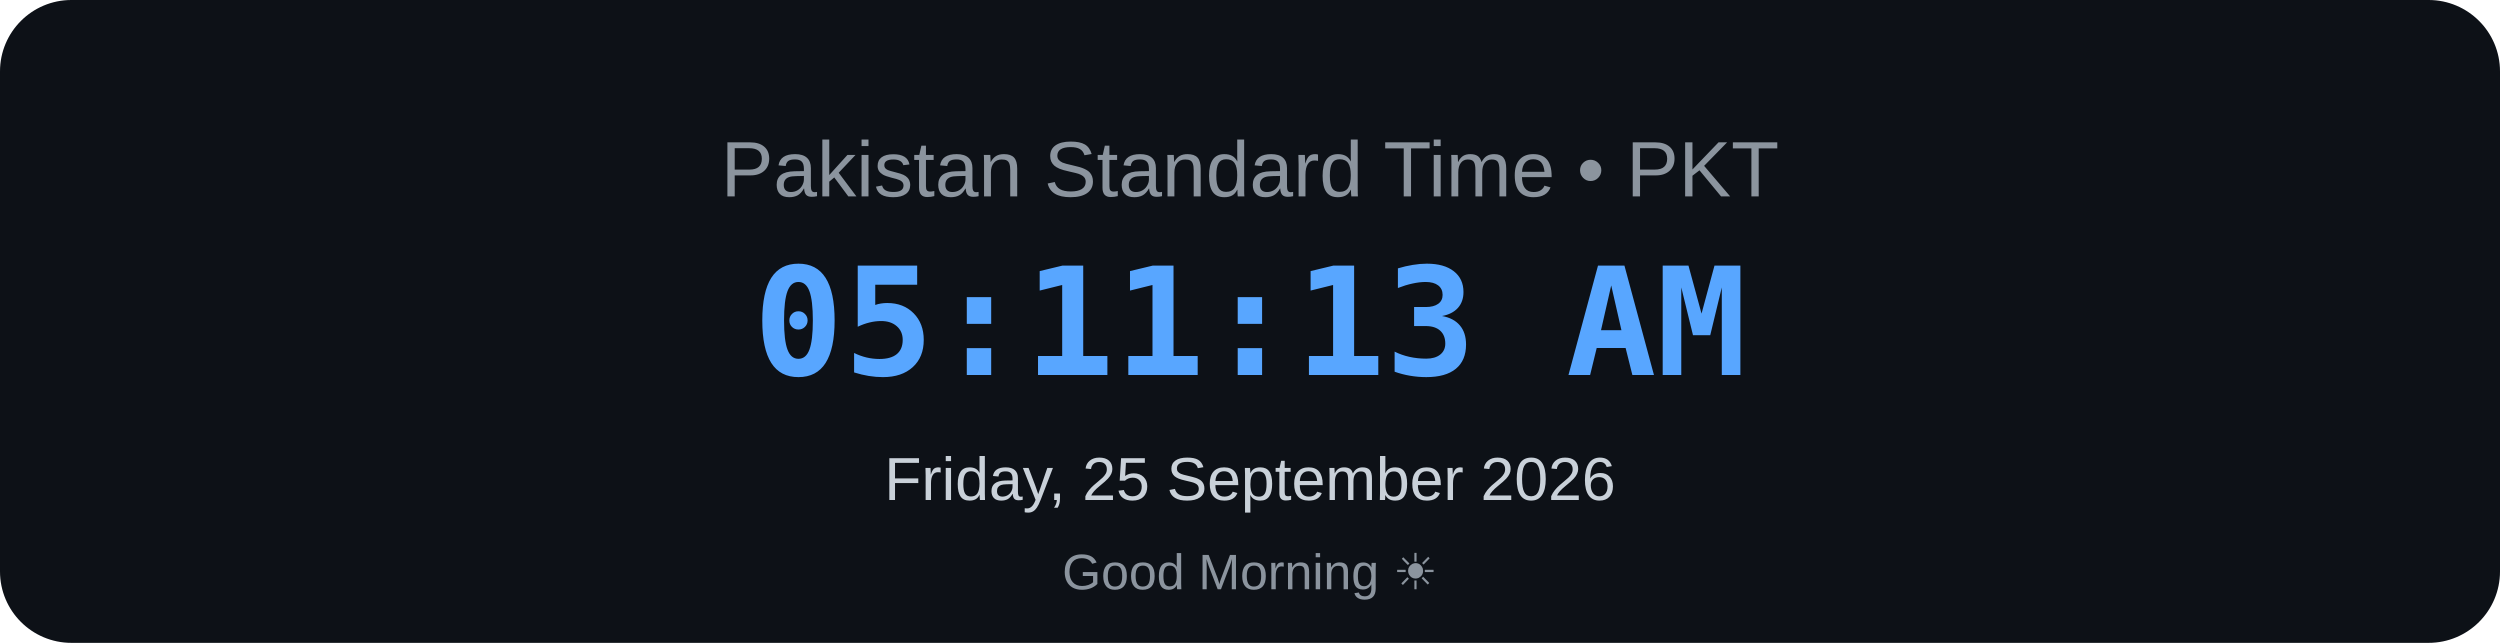
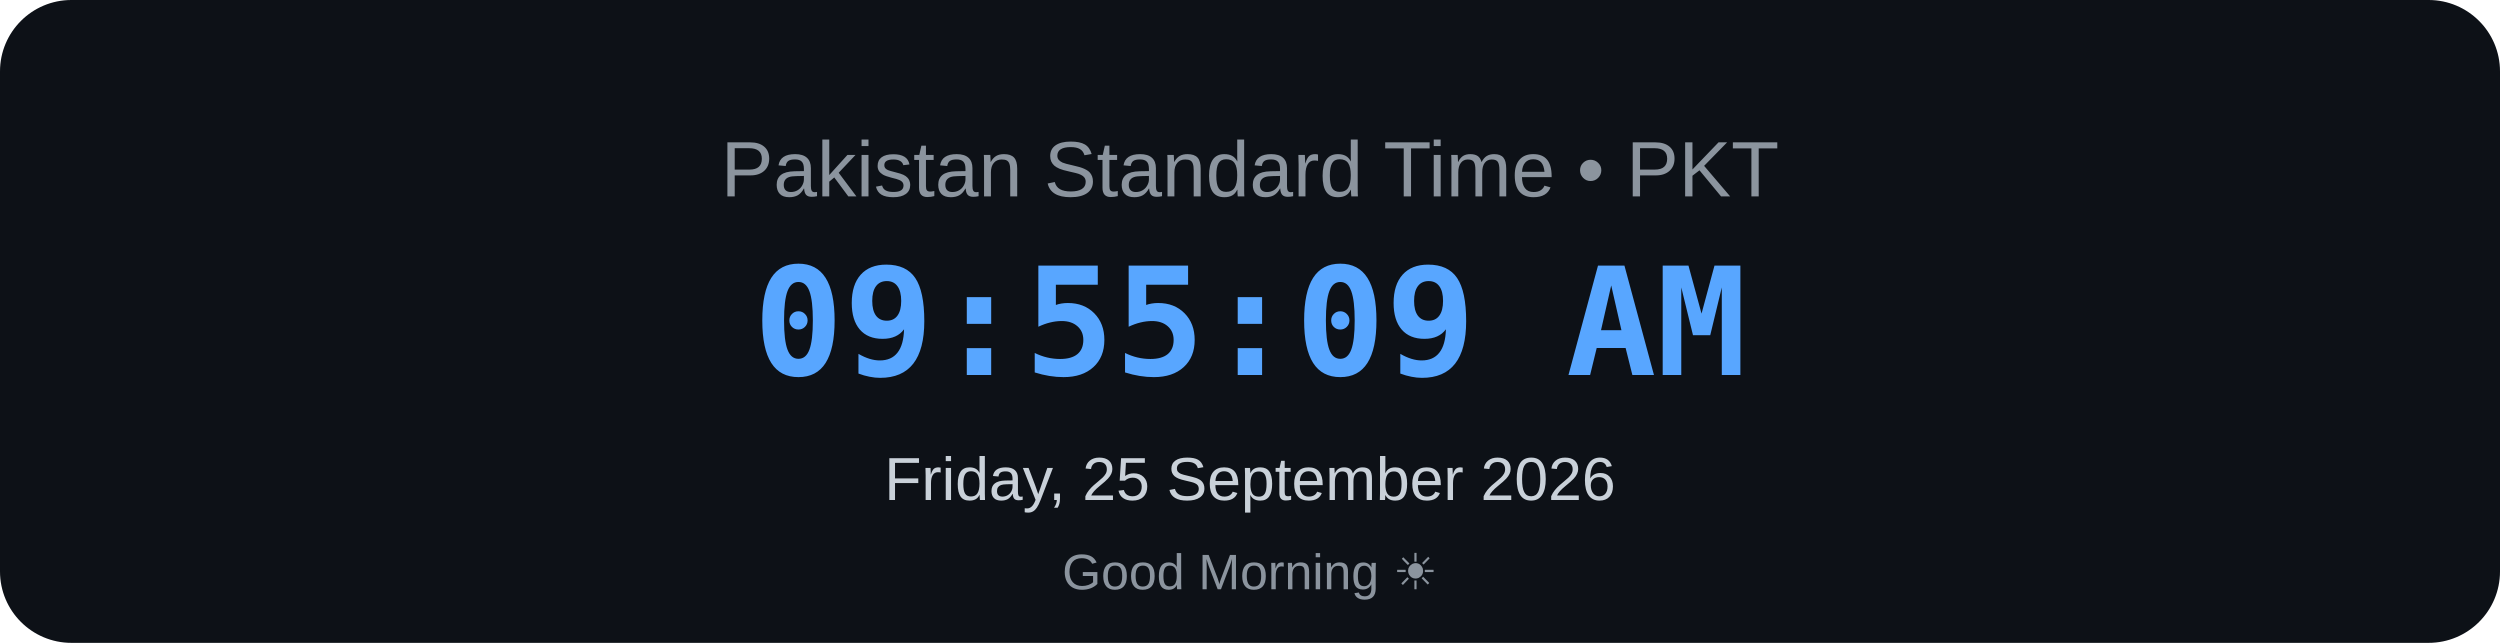
<svg xmlns="http://www.w3.org/2000/svg" width="700" height="180" viewBox="0 0 700 180">
  <rect width="700" height="180" rx="20" fill="#0d1117" />
  <text x="350" y="55" text-anchor="middle" font-family="Arial, sans-serif" font-size="22" fill="#8b949e">
    Pakistan Standard Time • PKT
</text>
  <text x="350" y="105" text-anchor="middle" font-family="monospace" font-size="42" font-weight="bold" fill="#58a6ff">
-     05:11:13 AM
+     09:55:09 AM
</text>
  <text x="350" y="140" text-anchor="middle" font-family="Arial, sans-serif" font-size="17" fill="#c9d1d9">
    Friday, 25 September 2026
</text>
  <text x="350" y="165" text-anchor="middle" font-family="Arial, sans-serif" font-size="14" fill="#8b949e">
    Good Morning ☀
</text>
</svg>
